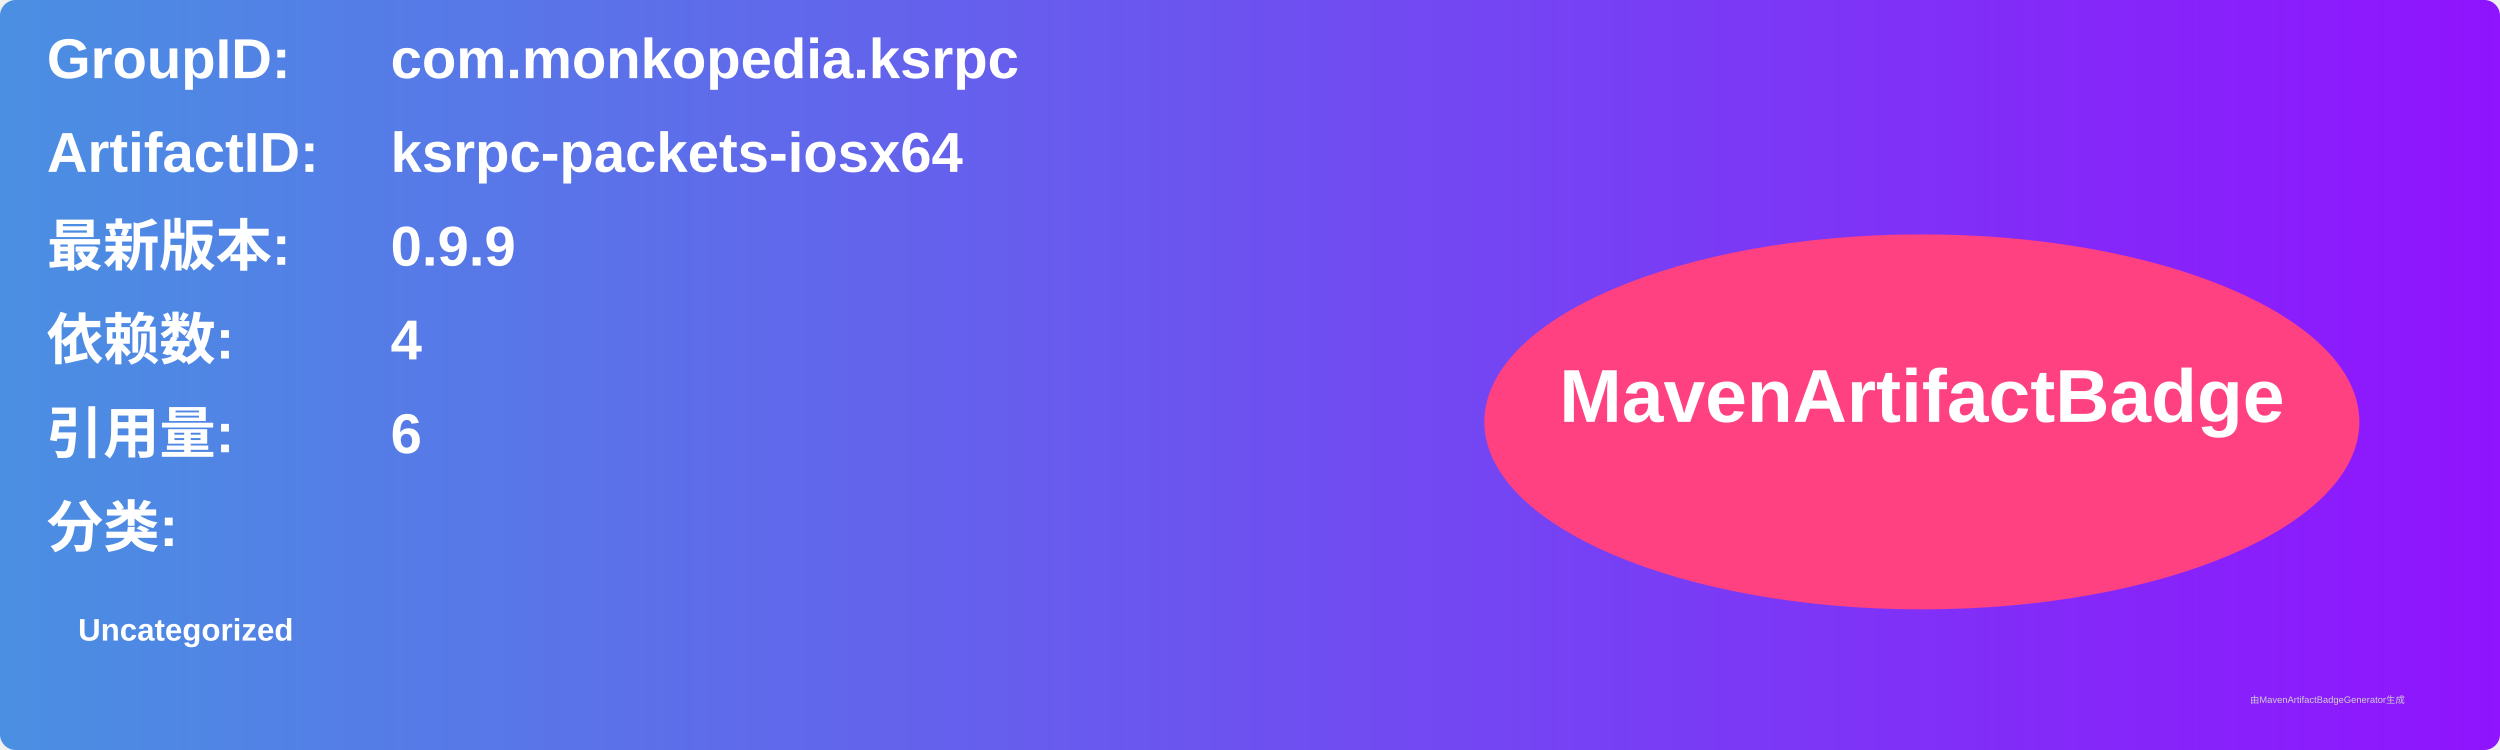
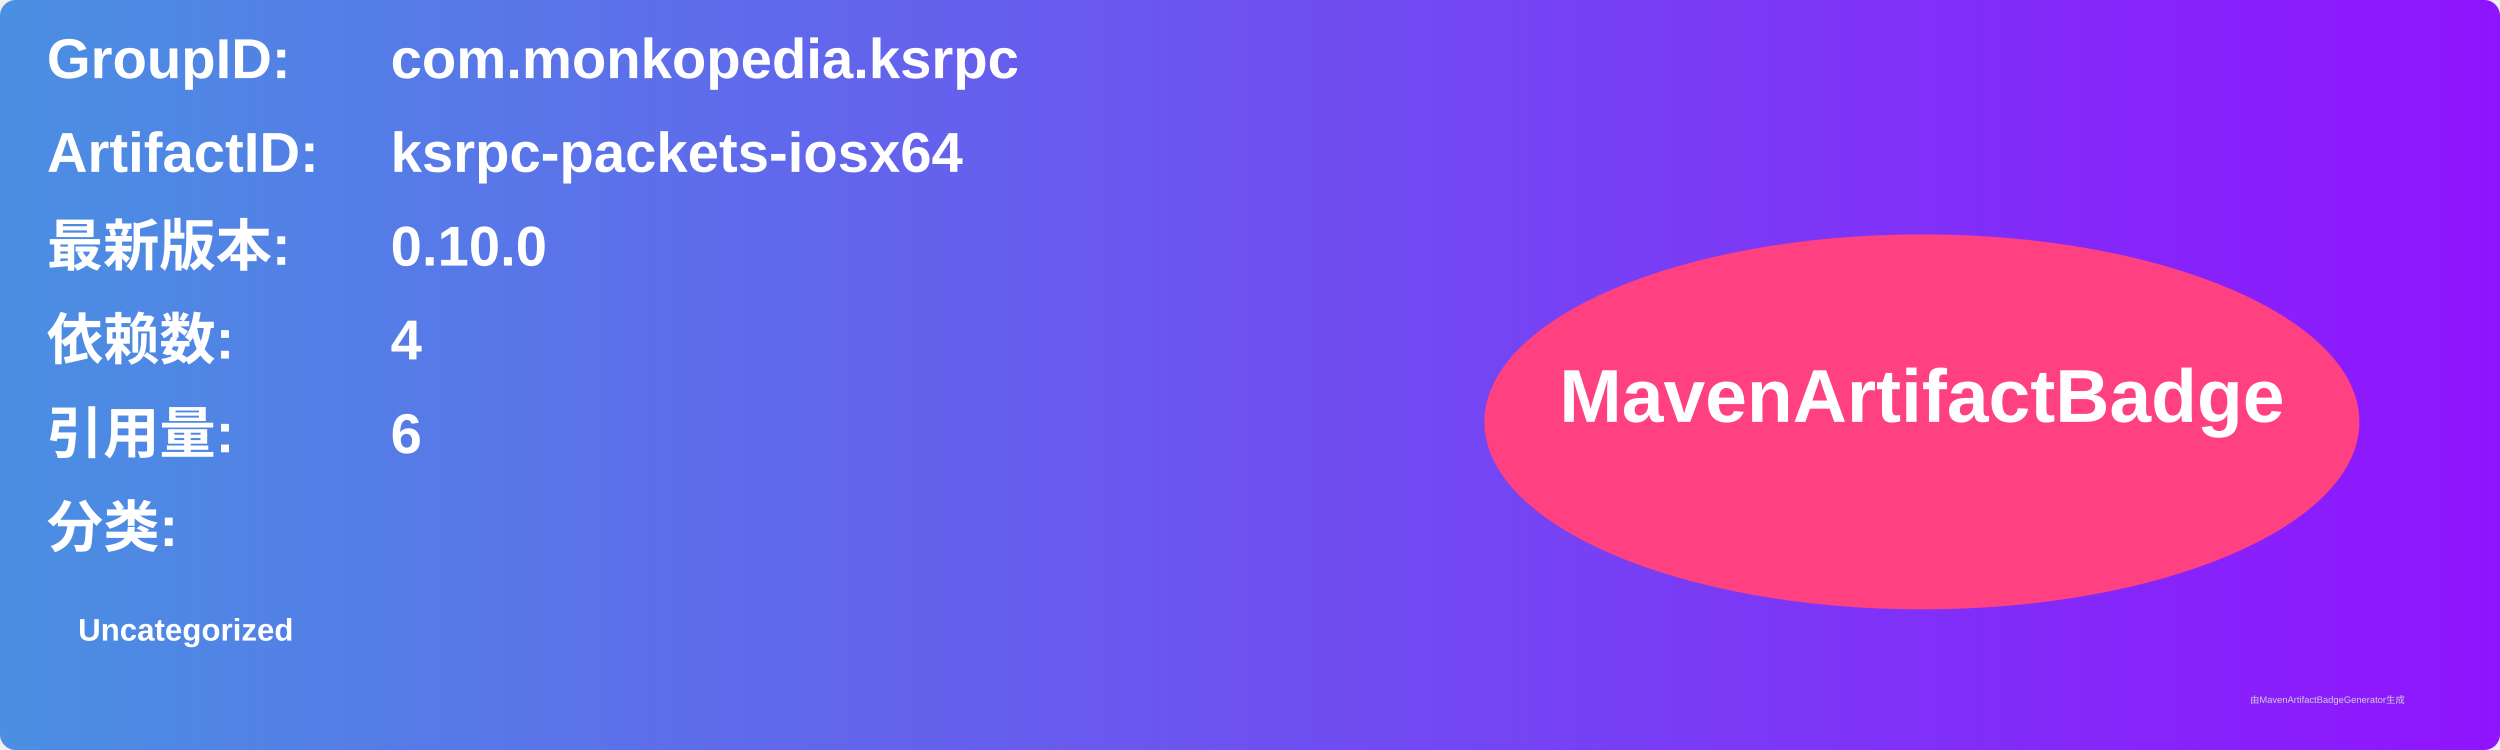
<svg xmlns="http://www.w3.org/2000/svg" width="800" height="240" viewBox="0 0 800 240">
  <linearGradient id="grad" x1="0%" y1="0%" x2="100%" y2="0%">
    <stop offset="0%" stop-color="#4a90e2" />
    <stop offset="100%" stop-color="#9013fe" />
  </linearGradient>
  <rect width="100%" height="100%" rx="5" ry="5" fill="url(#grad)" />
  <g transform="translate(15, 15)">
    <text x="0" y="10" font-family="Arial" font-size="18" fill="white" font-weight="bold" width="260">GroupID:</text>
    <text x="110" y="10" font-family="Arial" font-size="18" fill="white" font-weight="bold" width="460">com.monkopedia.ksrpc</text>
    <text x="0" y="40" font-family="Arial" font-size="18" fill="white" font-weight="bold" width="260">ArtifactID:</text>
    <text x="110" y="40" font-family="Arial" font-size="18" fill="white" font-weight="bold" width="460">ksrpc-packets-iosx64</text>
    <text x="0" y="70" font-family="Arial" font-size="18" fill="white" font-weight="bold">最新版本:</text>
    <text x="110" y="70" font-family="Arial" font-size="18" fill="white" font-weight="bold">
-       <tspan font-weight="bold">0.9.9</tspan>
+       <tspan font-weight="bold">0.10.0</tspan>
    </text>
    <text x="0" y="100" font-family="Arial" font-size="18" fill="white" font-weight="bold">依赖数: </text>
    <text x="110" y="100" font-family="Arial" font-size="18" fill="white">
      <tspan font-weight="bold">4</tspan>
    </text>
    <text x="0" y="130" font-family="Arial" font-size="18" fill="white" font-weight="bold">引用量: </text>
    <text x="110" y="130" font-family="Arial" font-size="18" fill="white">
      <tspan font-weight="bold">6</tspan>
    </text>
    <text x="0" y="160" font-family="Arial" font-size="18" fill="white" font-weight="bold">分类:</text>
    <text x="10" y="190" font-family="Arial" font-size="10" fill="white">
      <tspan font-weight="bold">Uncategorized</tspan>
    </text>
    <ellipse cx="600" cy="120" rx="140" ry="60" fill="#ff4081" />
    <text x="600" y="120" text-anchor="middle" font-family="Arial" font-size="24" fill="white" font-weight="bold">MavenArtifactBadge</text>
  </g>
  <text x="720" y="225" font-family="Arial" font-size="3" fill="#d0d0d0">由MavenArtifactBadgeGenerator生成</text>
</svg>
